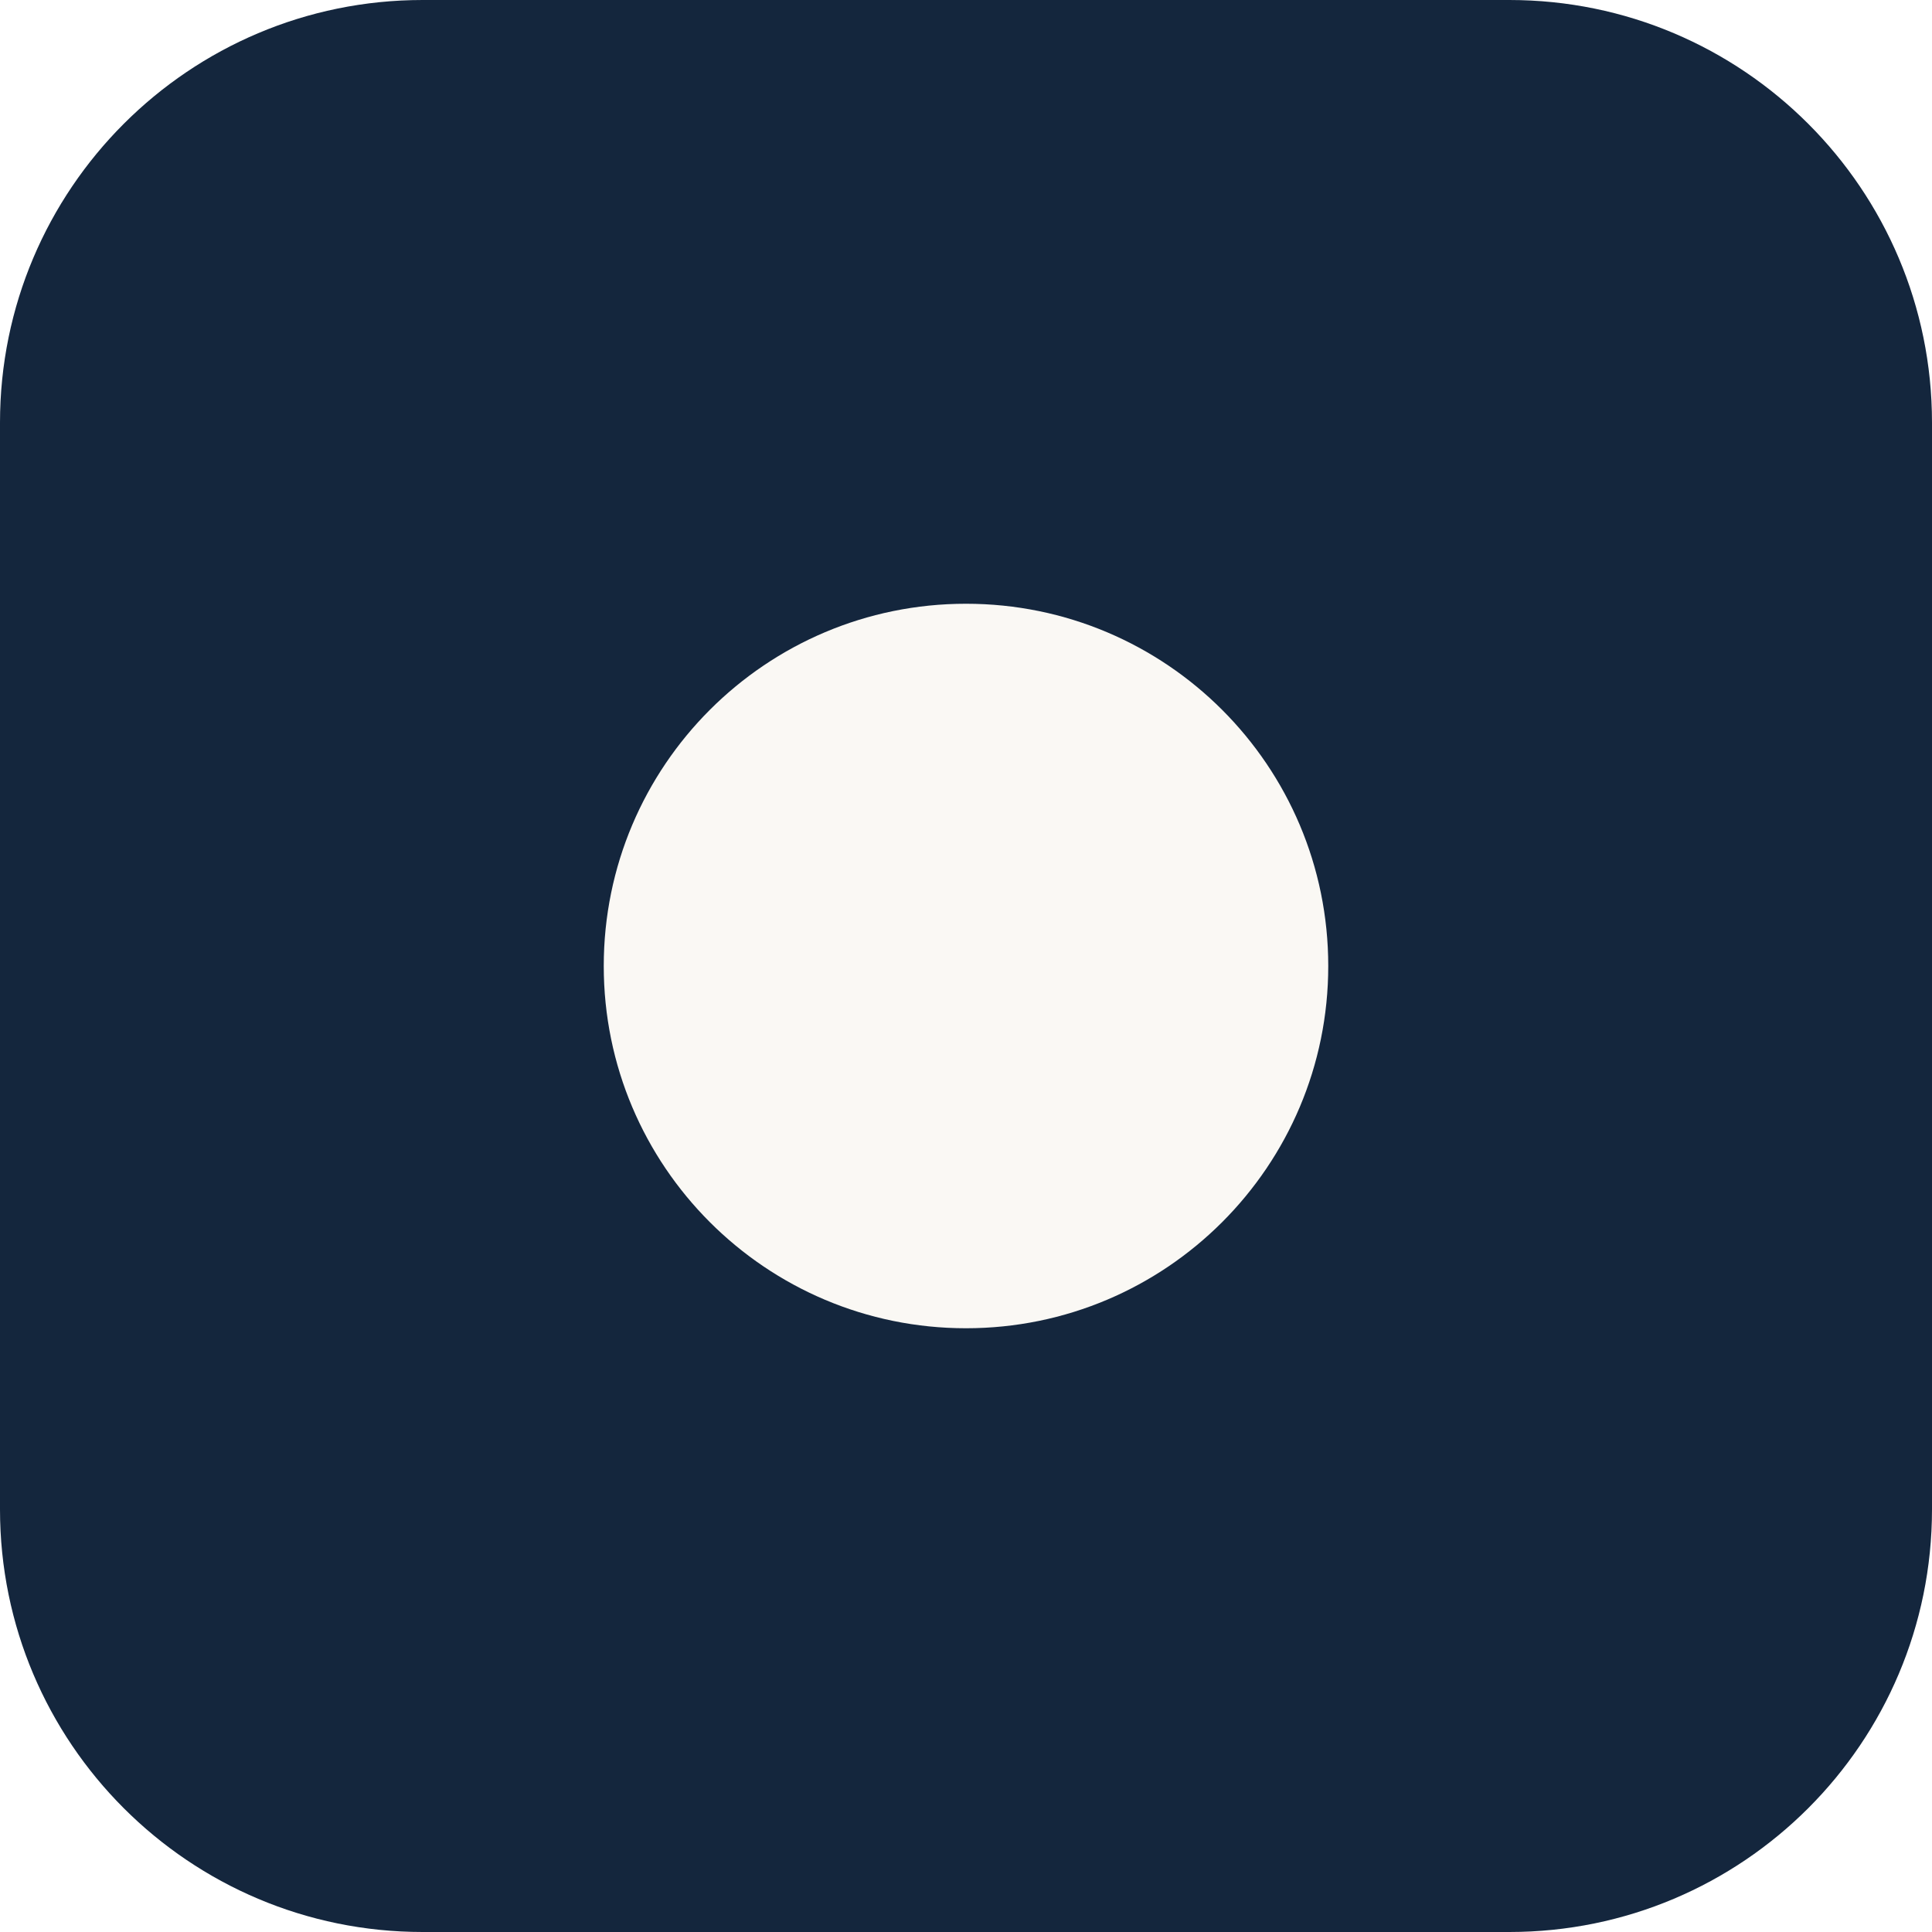
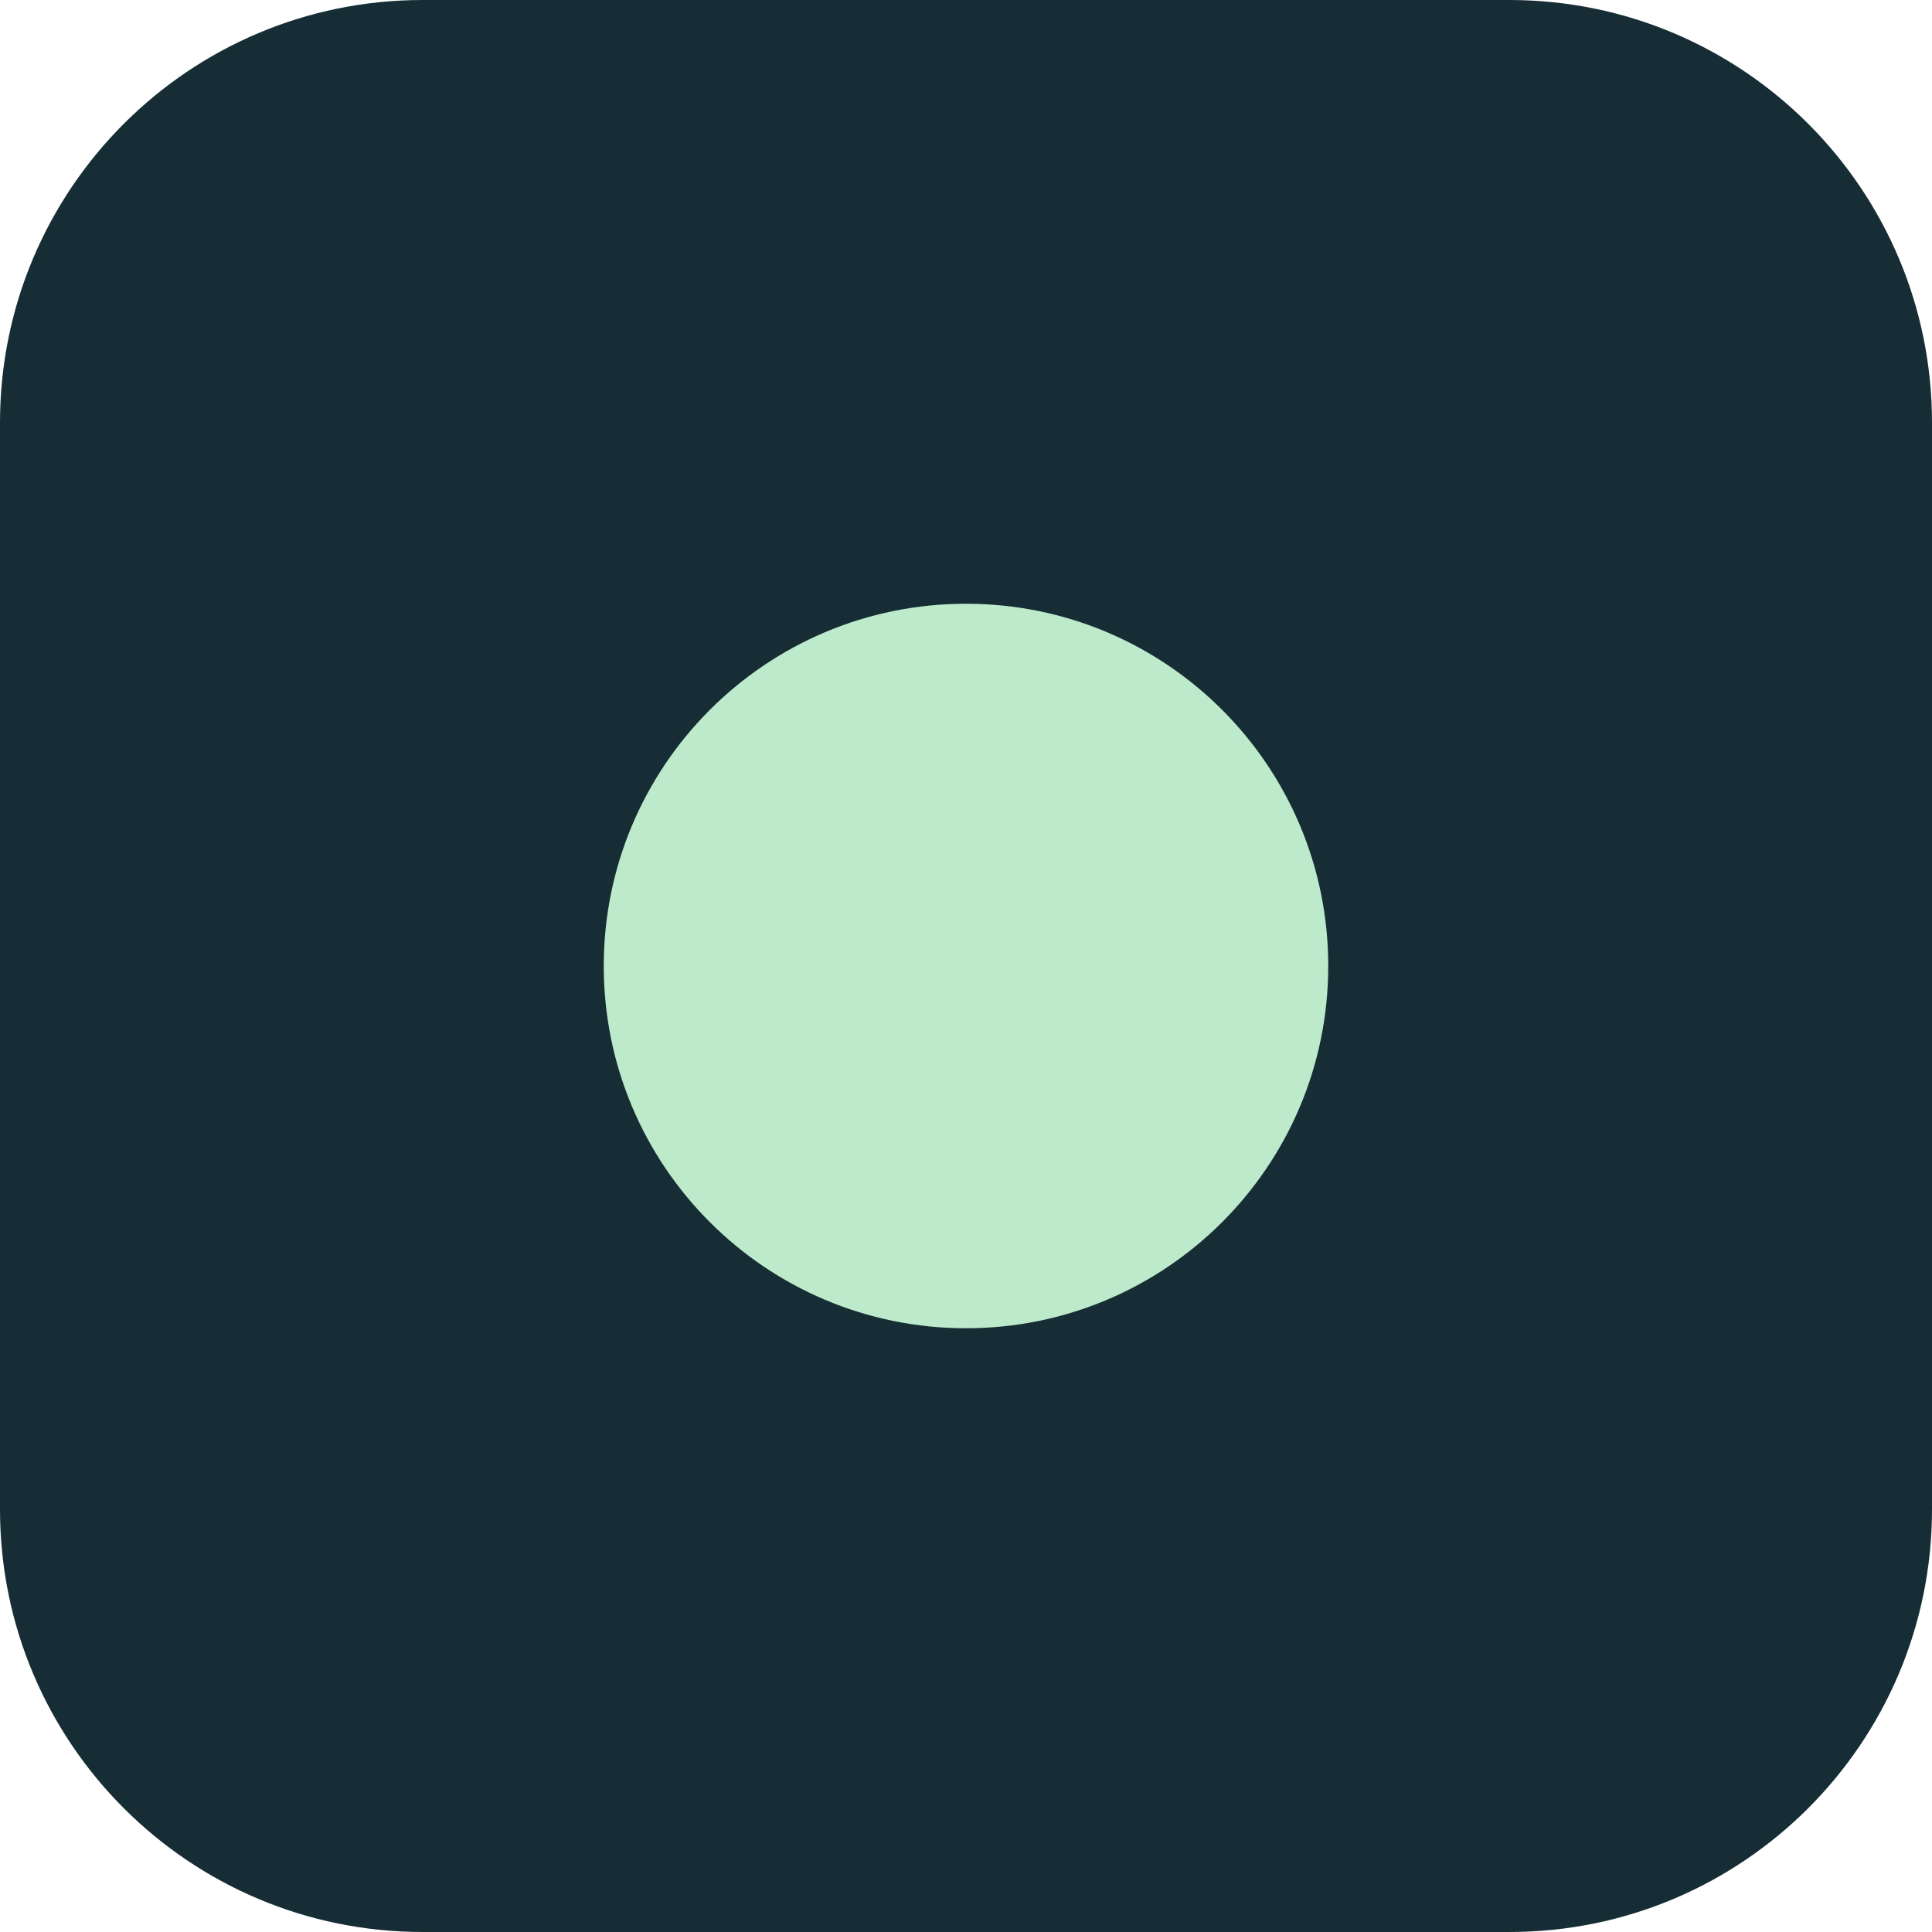
<svg xmlns="http://www.w3.org/2000/svg" viewBox="0 0 32 32">
-   <rect width="32" height="32" rx="7" fill="#14263d" />
-   <circle cx="16" cy="16" r="6" fill="#faf8f4" />
+   <rect width="32" height="32" rx="7" fill="#172d35" />
+   <circle cx="16" cy="16" r="6" fill="#bceacb" />
</svg>
